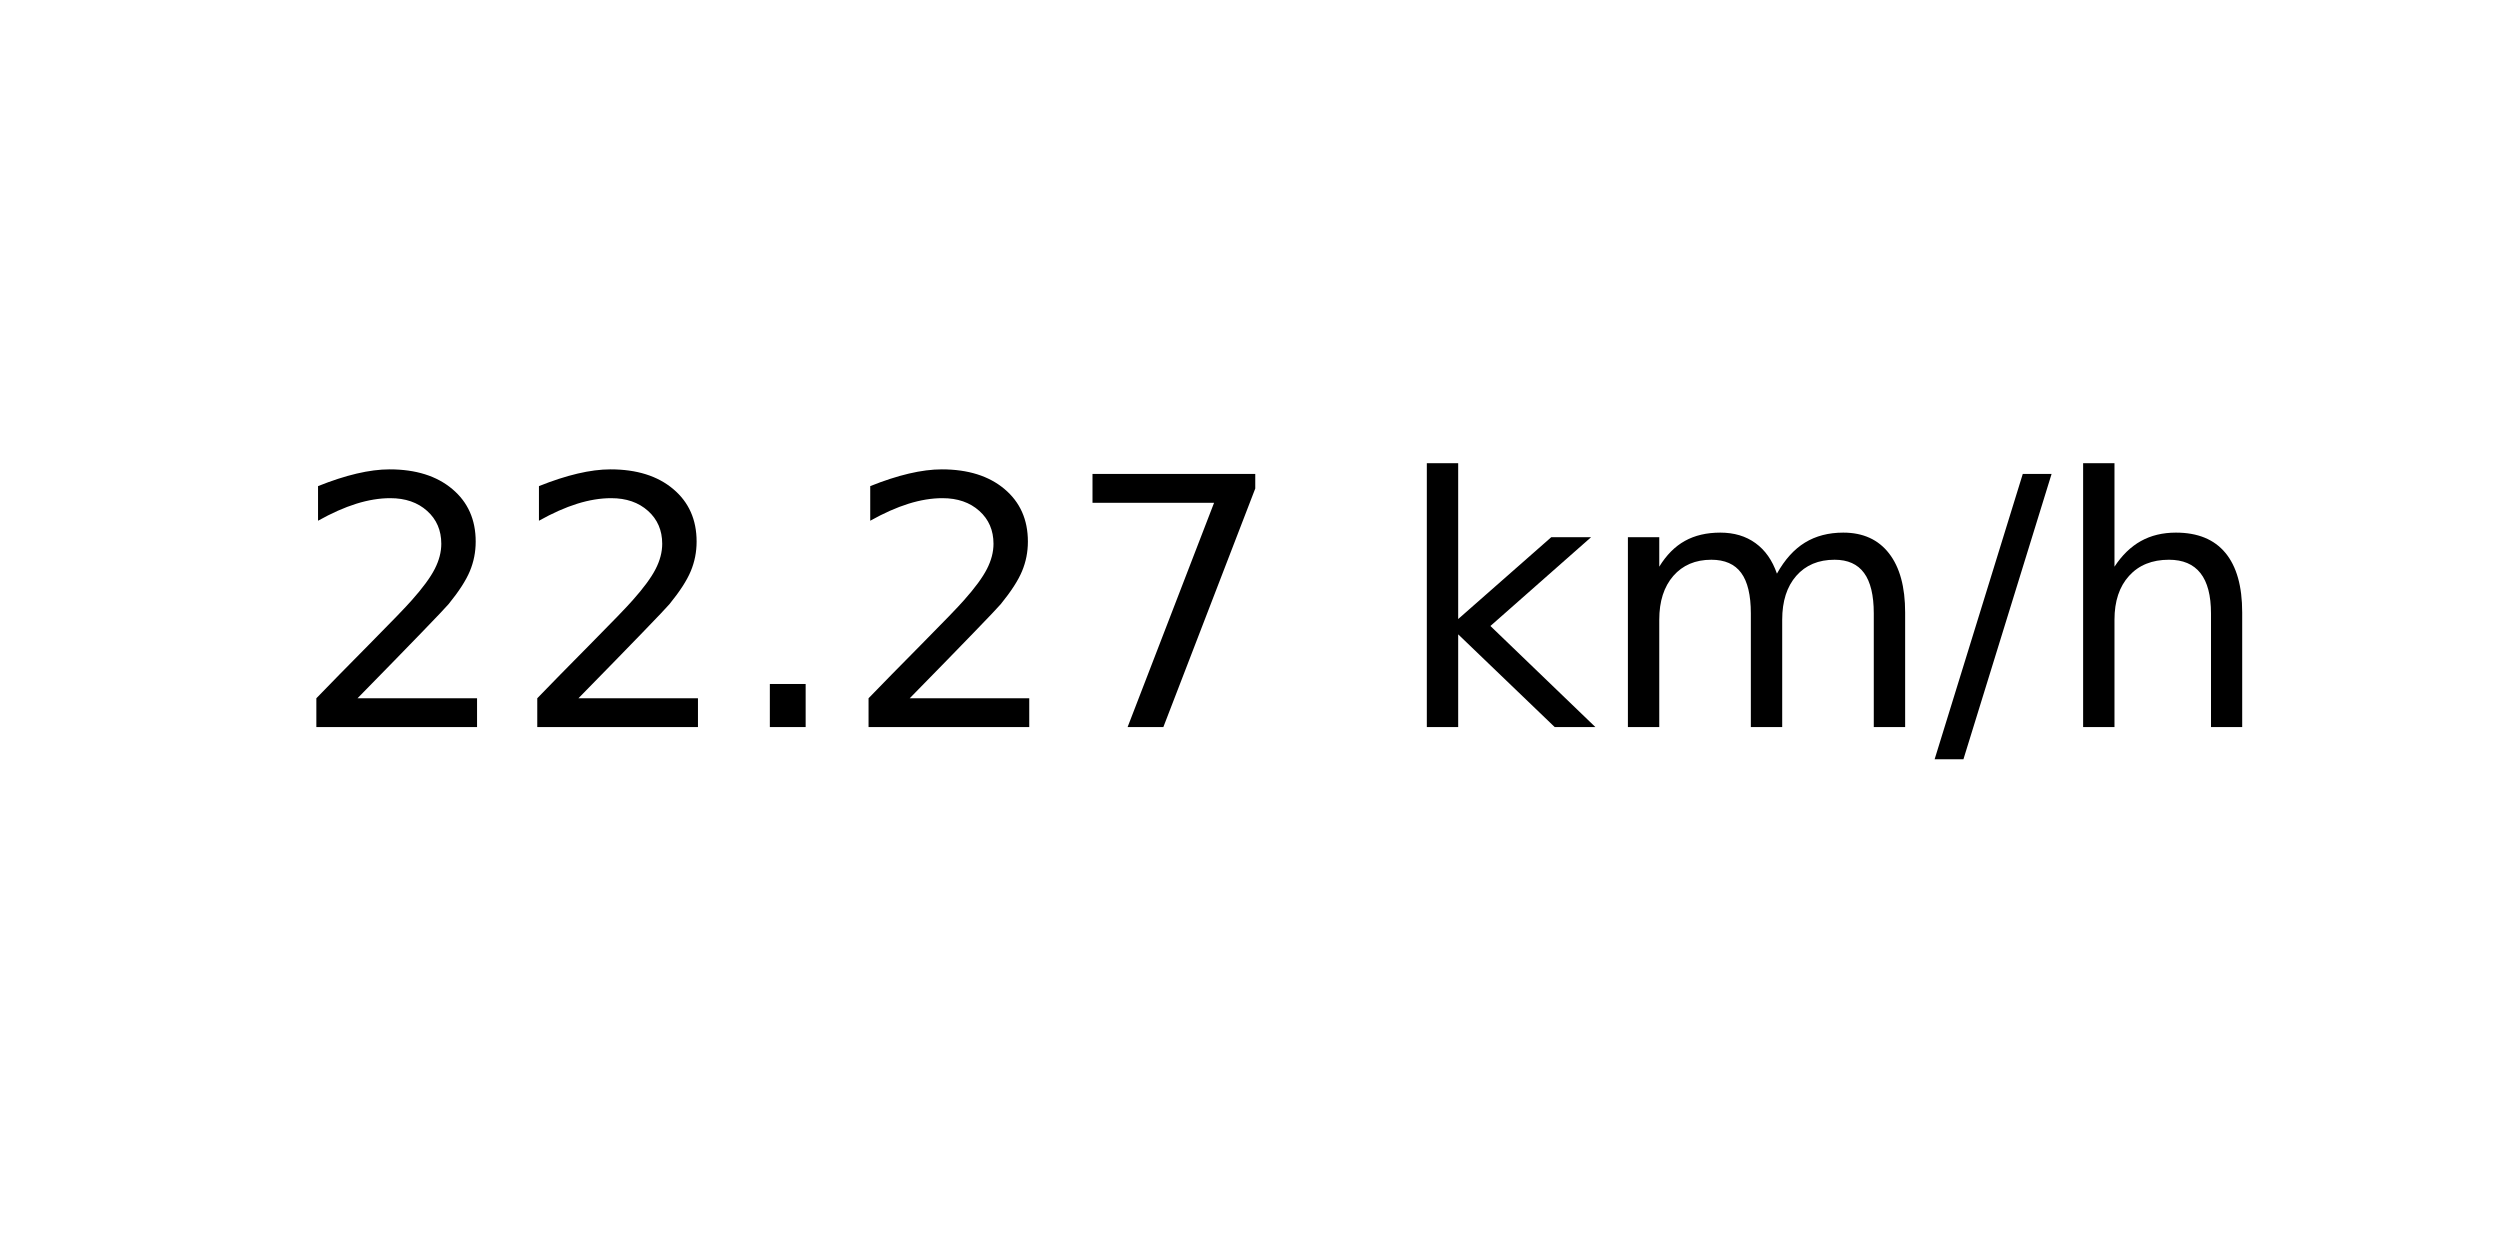
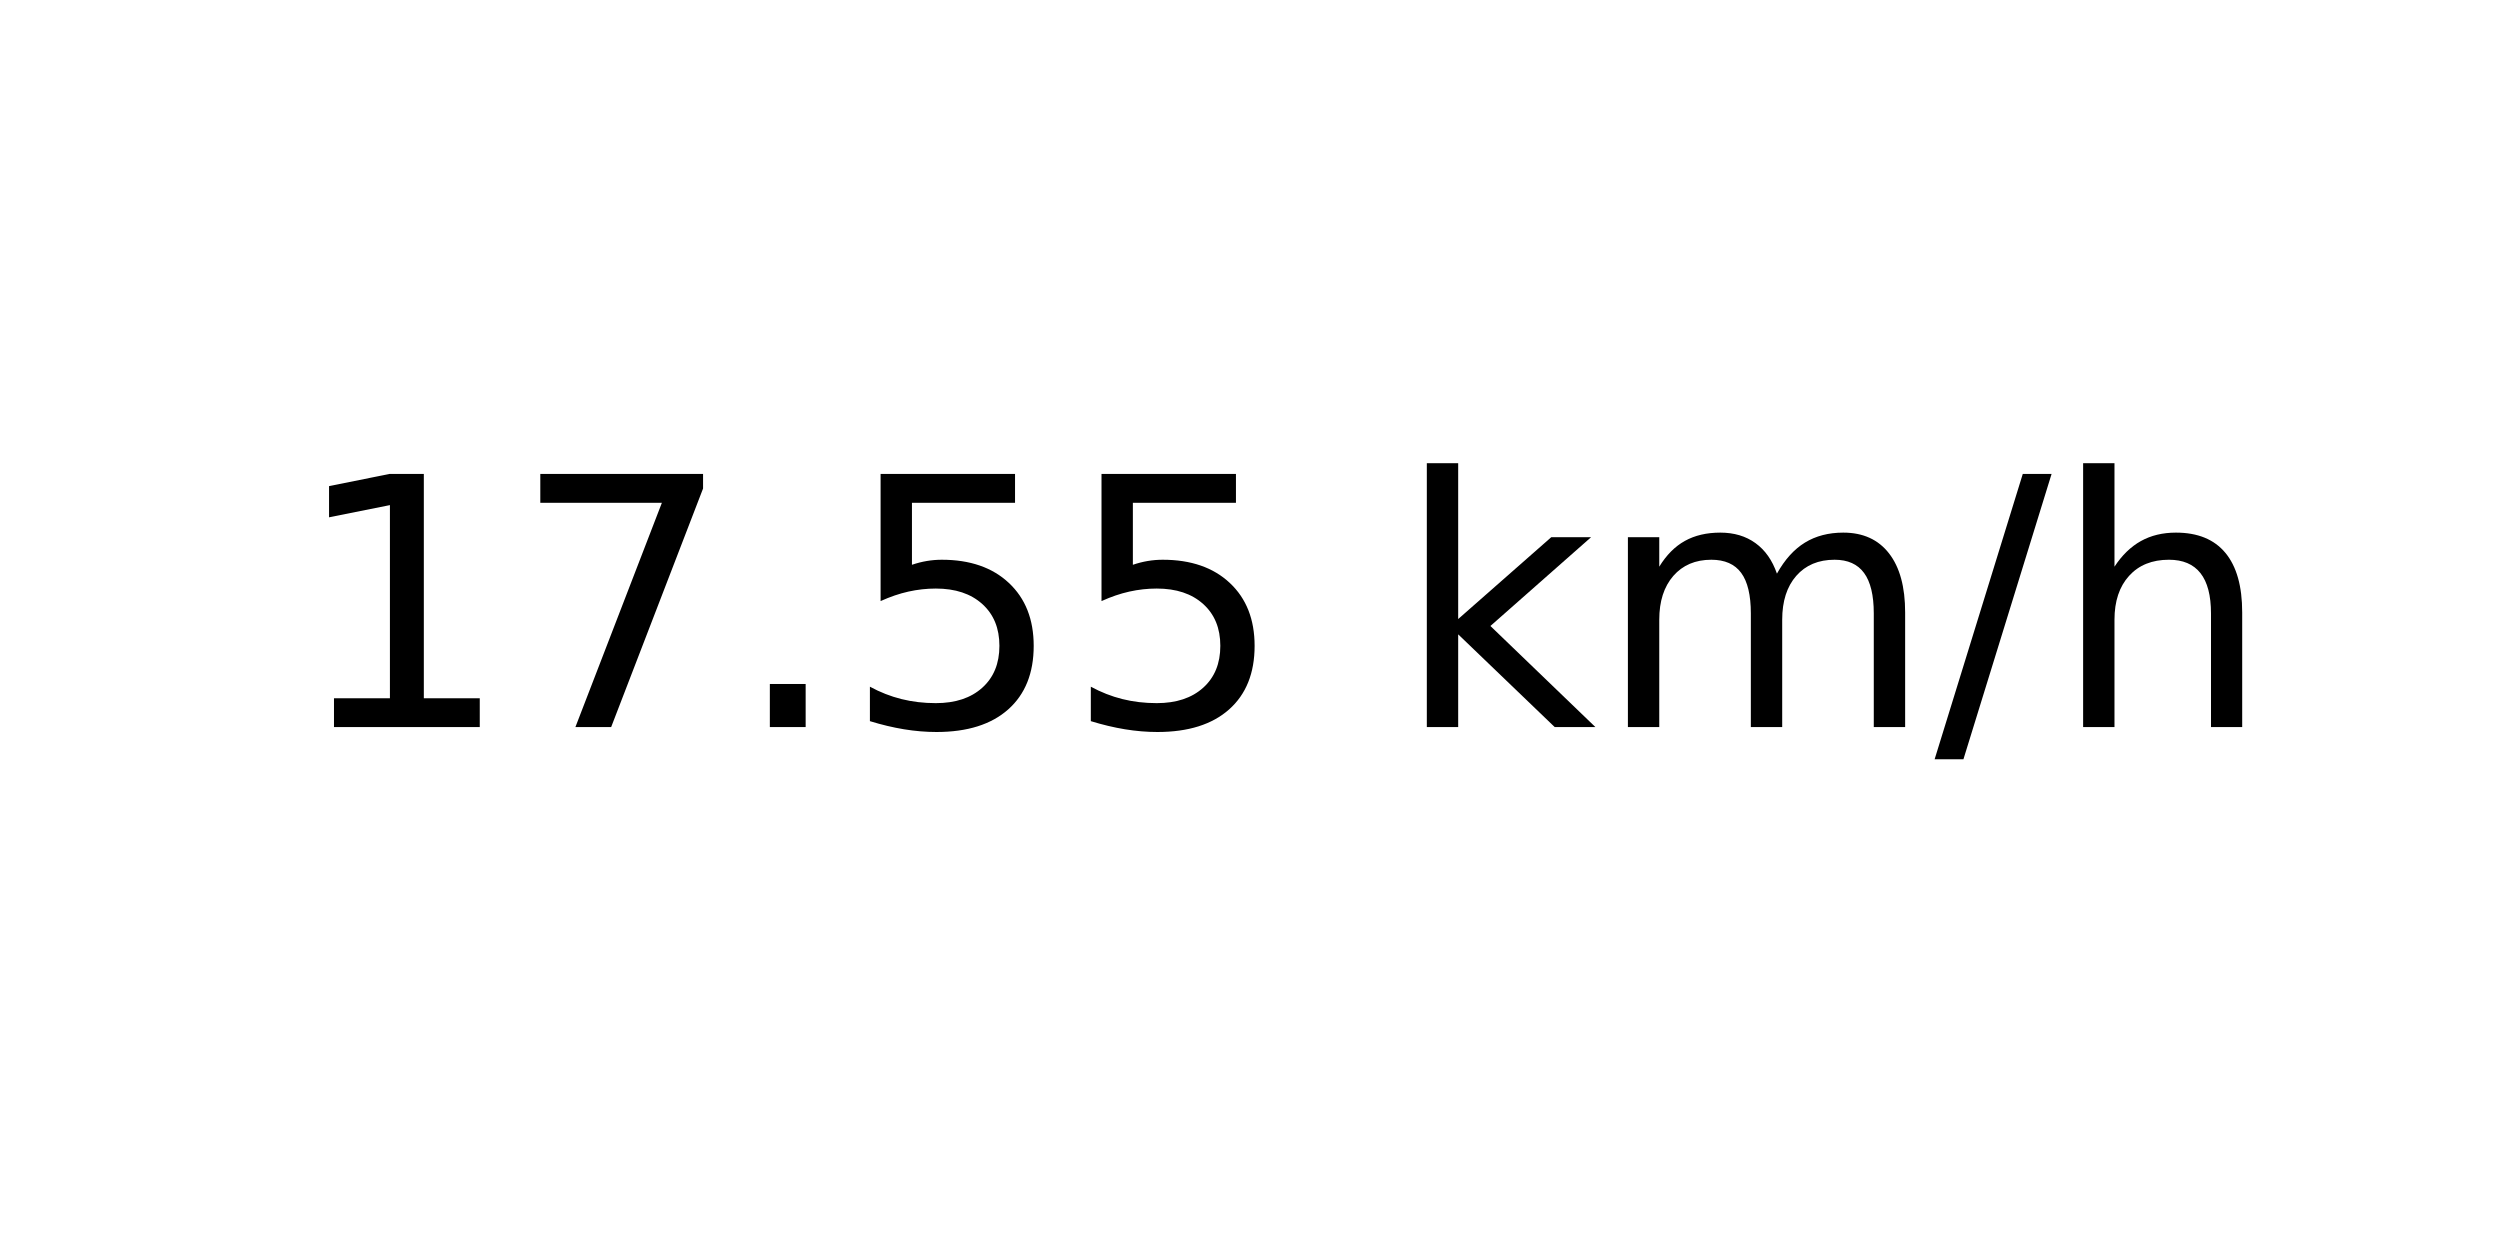
<svg xmlns="http://www.w3.org/2000/svg" xmlns:xlink="http://www.w3.org/1999/xlink" width="72pt" height="36pt" viewBox="0 0 72 36" version="1.1">
  <defs>
    <style type="text/css">*{stroke-linejoin: round; stroke-linecap: butt}</style>
  </defs>
  <g id="figure_1">
    <g id="axes_1">
      <g id="text_1">
        <g transform="translate(8.378125 20.93937) scale(0.1 -0.1)">
          <defs>
-             <path id="DejaVuSans-32" d="M 1228 531  L 3431 531  L 3431 0  L 469 0  L 469 531  Q 828 903 1448 1529  Q 2069 2156 2228 2338  Q 2531 2678 2651 2914  Q 2772 3150 2772 3378  Q 2772 3750 2511 3984  Q 2250 4219 1831 4219  Q 1534 4219 1204 4116  Q 875 4013 500 3803  L 500 4441  Q 881 4594 1212 4672  Q 1544 4750 1819 4750  Q 2544 4750 2975 4387  Q 3406 4025 3406 3419  Q 3406 3131 3298 2873  Q 3191 2616 2906 2266  Q 2828 2175 2409 1742  Q 1991 1309 1228 531  z " transform="scale(0.015625)" />
+             <path id="DejaVuSans-31" d="M 794 531  L 1825 531  L 1825 4091  L 703 3866  L 703 4441  L 1819 4666  L 2450 4666  L 2450 531  L 3481 531  L 3481 0  L 794 0  L 794 531  z " transform="scale(0.015625)" />
+             <path id="DejaVuSans-37" d="M 525 4666  L 3525 4666  L 3525 4397  L 1831 0  L 1172 0  L 2766 4134  L 525 4134  L 525 4666  z " transform="scale(0.015625)" />
            <path id="DejaVuSans-2e" d="M 684 794  L 1344 794  L 1344 0  L 684 0  L 684 794  z " transform="scale(0.015625)" />
-             <path id="DejaVuSans-37" d="M 525 4666  L 3525 4666  L 3525 4397  L 1831 0  L 1172 0  L 2766 4134  L 525 4134  L 525 4666  z " transform="scale(0.015625)" />
+             <path id="DejaVuSans-35" d="M 691 4666  L 3169 4666  L 3169 4134  L 1269 4134  L 1269 2991  Q 1406 3038 1543 3061  Q 1681 3084 1819 3084  Q 2600 3084 3056 2656  Q 3513 2228 3513 1497  Q 3513 744 3044 326  Q 2575 -91 1722 -91  Q 1428 -91 1123 -41  Q 819 9 494 109  L 494 744  Q 775 591 1075 516  Q 1375 441 1709 441  Q 2250 441 2565 725  Q 2881 1009 2881 1497  Q 2881 1984 2565 2268  Q 2250 2553 1709 2553  Q 1456 2553 1204 2497  Q 953 2441 691 2322  L 691 4666  z " transform="scale(0.015625)" />
            <path id="DejaVuSans-20" transform="scale(0.015625)" />
            <path id="DejaVuSans-6b" d="M 581 4863  L 1159 4863  L 1159 1991  L 2875 3500  L 3609 3500  L 1753 1863  L 3688 0  L 2938 0  L 1159 1709  L 1159 0  L 581 0  L 581 4863  z " transform="scale(0.015625)" />
            <path id="DejaVuSans-6d" d="M 3328 2828  Q 3544 3216 3844 3400  Q 4144 3584 4550 3584  Q 5097 3584 5394 3201  Q 5691 2819 5691 2113  L 5691 0  L 5113 0  L 5113 2094  Q 5113 2597 4934 2840  Q 4756 3084 4391 3084  Q 3944 3084 3684 2787  Q 3425 2491 3425 1978  L 3425 0  L 2847 0  L 2847 2094  Q 2847 2600 2669 2842  Q 2491 3084 2119 3084  Q 1678 3084 1418 2786  Q 1159 2488 1159 1978  L 1159 0  L 581 0  L 581 3500  L 1159 3500  L 1159 2956  Q 1356 3278 1631 3431  Q 1906 3584 2284 3584  Q 2666 3584 2933 3390  Q 3200 3197 3328 2828  z " transform="scale(0.015625)" />
            <path id="DejaVuSans-2f" d="M 1625 4666  L 2156 4666  L 531 -594  L 0 -594  L 1625 4666  z " transform="scale(0.015625)" />
            <path id="DejaVuSans-68" d="M 3513 2113  L 3513 0  L 2938 0  L 2938 2094  Q 2938 2591 2744 2837  Q 2550 3084 2163 3084  Q 1697 3084 1428 2787  Q 1159 2491 1159 1978  L 1159 0  L 581 0  L 581 4863  L 1159 4863  L 1159 2956  Q 1366 3272 1645 3428  Q 1925 3584 2291 3584  Q 2894 3584 3203 3211  Q 3513 2838 3513 2113  z " transform="scale(0.015625)" />
          </defs>
-           <use xlink:href="#DejaVuSans-32" />
-           <use xlink:href="#DejaVuSans-32" x="63.623" />
+           <use xlink:href="#DejaVuSans-31" />
+           <use xlink:href="#DejaVuSans-37" x="63.623" />
          <use xlink:href="#DejaVuSans-2e" x="127.246" />
-           <use xlink:href="#DejaVuSans-32" x="159.033" />
-           <use xlink:href="#DejaVuSans-37" x="222.656" />
+           <use xlink:href="#DejaVuSans-35" x="159.033" />
+           <use xlink:href="#DejaVuSans-35" x="222.656" />
          <use xlink:href="#DejaVuSans-20" x="286.279" />
          <use xlink:href="#DejaVuSans-6b" x="318.066" />
          <use xlink:href="#DejaVuSans-6d" x="375.977" />
          <use xlink:href="#DejaVuSans-2f" x="473.389" />
          <use xlink:href="#DejaVuSans-68" x="507.08" />
        </g>
      </g>
    </g>
  </g>
</svg>
